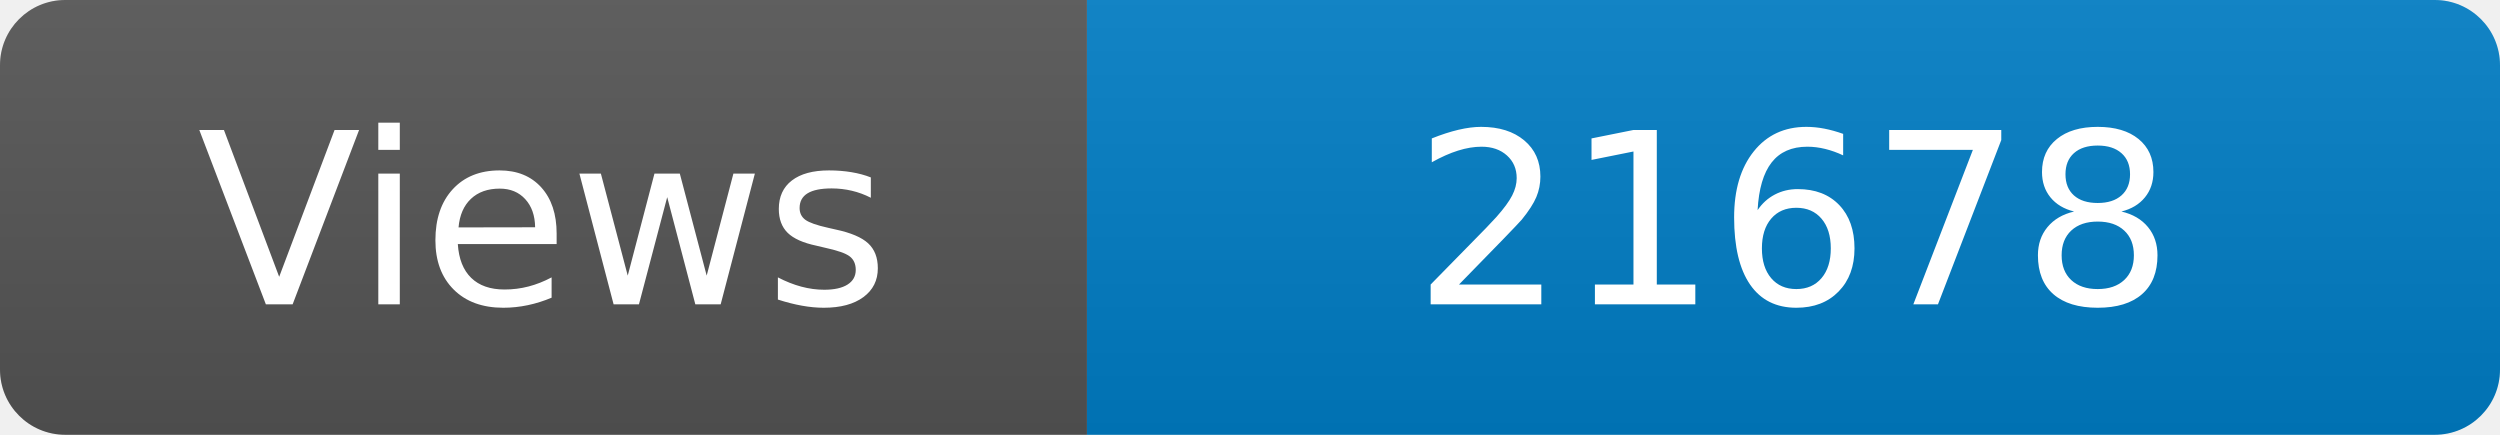
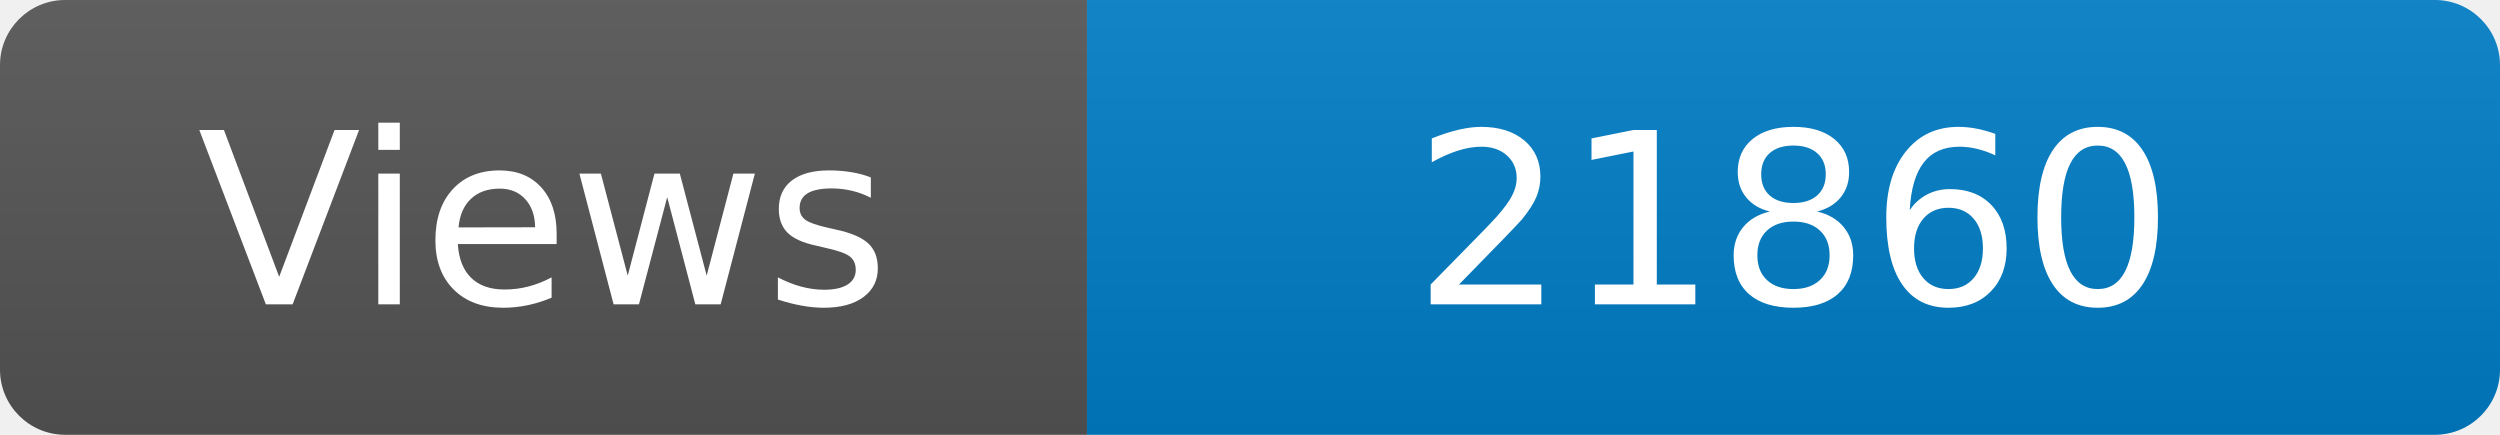
<svg xmlns="http://www.w3.org/2000/svg" width="115" height="20" role="img" aria-label="Maintained?: yes">
  <linearGradient id="s" x2="0" y2="100%">
    <stop offset="0" stop-color="#bbb" stop-opacity=".1" />
    <stop offset="1" stop-opacity=".1" />
  </linearGradient>
  <clipPath id="r">
    <rect width="115" height="20" rx="3" fill="#fff" />
  </clipPath>
  <g clip-path="url(#r)">
    <rect width="50" height="20" fill="#555" />
    <rect x="50" width="160" height="20" fill="#007ec6" />
    <rect width="115" height="20" fill="url(#s)" />
  </g>
  <g fill="#fff" text-anchor="middle" font-family="Verdana,Geneva,DejaVu Sans,sans-serif" font-size="110">
    <text x="250" y="140" transform="scale(.1)" fill="#fff">Views</text>
-     <text x="825" y="140" transform="scale(.1)" fill="#fff">21678</text>
+     <text x="825" y="140" transform="scale(.1)" fill="#fff">21860</text>
  </g>
</svg>
